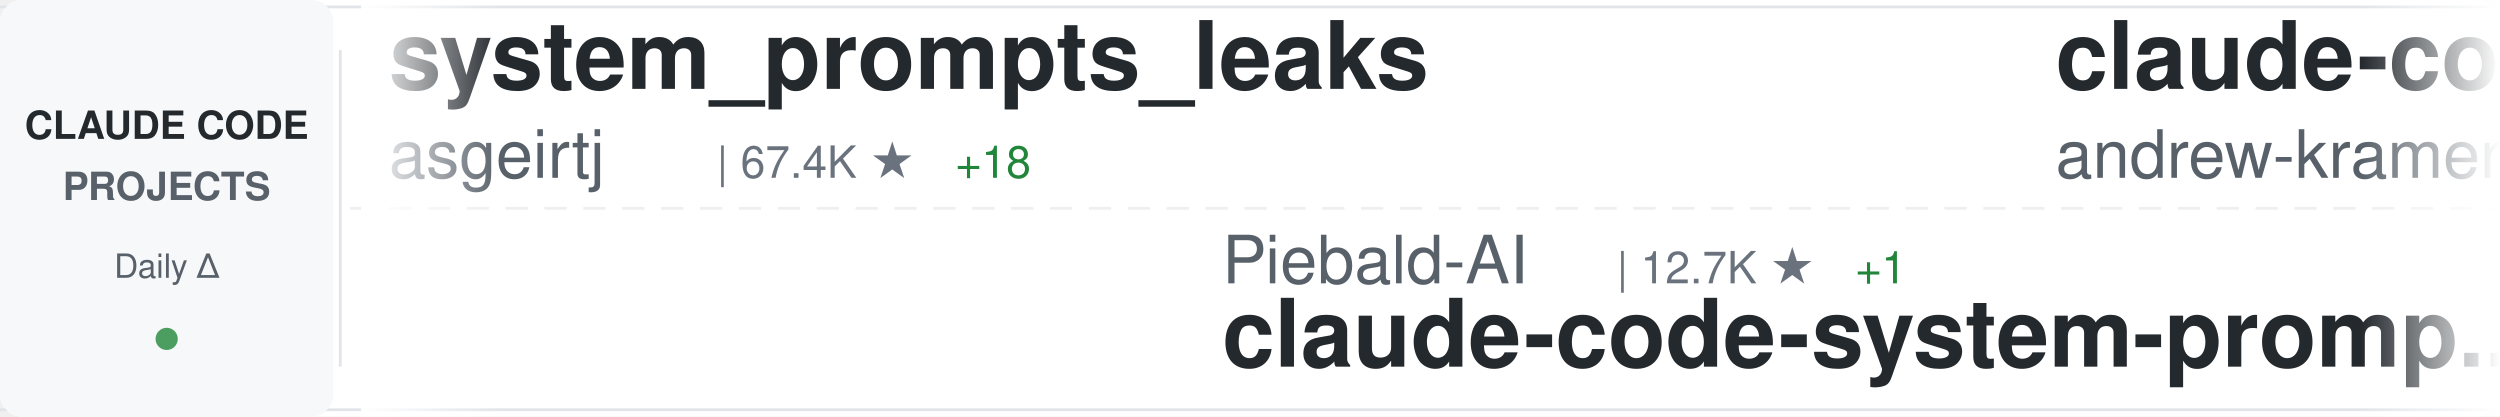
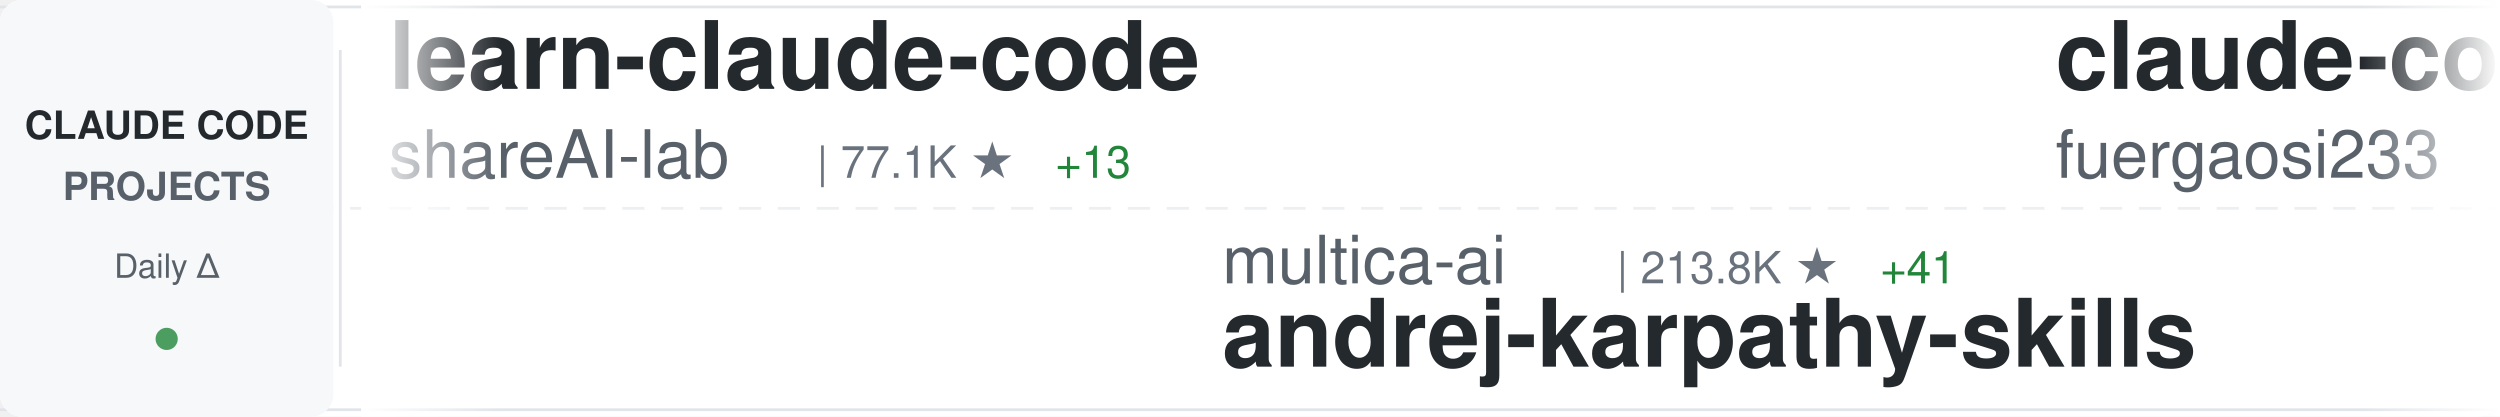
<svg xmlns="http://www.w3.org/2000/svg" width="900" height="150">
  <defs>
    <linearGradient id="awesomeLeftFade" x1="0%" y1="0%" x2="100%" y2="0%">
      <stop offset="0%" style="stop-color:#ffffff;stop-opacity:1" />
      <stop offset="100%" style="stop-color:#ffffff;stop-opacity:0" />
    </linearGradient>
    <linearGradient id="awesomeRightFade" x1="0%" y1="0%" x2="100%" y2="0%">
      <stop offset="0%" style="stop-color:#ffffff;stop-opacity:0" />
      <stop offset="100%" style="stop-color:#ffffff;stop-opacity:1" />
    </linearGradient>
  </defs>
  <rect width="900" height="150" fill="#ffffff" rx="8" />
  <rect x="0" y="2" width="900" height="1" fill="#e1e4e8" />
  <rect x="0" y="147" width="900" height="1" fill="#e1e4e8" />
  <line x1="0" y1="75" x2="900" y2="75" stroke="#e1e4e8" stroke-width="1" stroke-dasharray="8 6" opacity="0.6" />
  <rect x="0" y="0" width="120" height="150" fill="#f6f8fa" rx="8" />
  <text x="60" y="50" font-family="-apple-system, BlinkMacSystemFont, 'Segoe UI', Helvetica, Arial, sans-serif" font-size="14" font-weight="600" fill="#24292e" text-anchor="middle">CLAUDE CODE</text>
  <text x="60" y="72" font-family="-apple-system, BlinkMacSystemFont, 'Segoe UI', Helvetica, Arial, sans-serif" font-size="14" font-weight="600" fill="#586069" text-anchor="middle">PROJECTS</text>
  <text x="60" y="100" font-family="-apple-system, BlinkMacSystemFont, 'Segoe UI', Helvetica, Arial, sans-serif" font-size="12" font-weight="500" fill="#586069" text-anchor="middle">Daily Δ</text>
  <circle cx="60" cy="122" r="4" fill="#22863a" opacity="0.8" />
  <rect x="122" y="18" width="1" height="114" fill="#e1e4e8" />
  <clipPath id="awesomeTickerClip">
    <rect x="130" y="0" width="770" height="150" />
  </clipPath>
  <g clip-path="url(#awesomeTickerClip)">
    <g id="awesomeTickerItems">
      <animateTransform attributeName="transform" attributeType="XML" type="translate" from="0 0" to="-3000 0" dur="54s" repeatCount="indefinite" />
      <g transform="translate(0, 0)">
-         <text x="140" y="32" font-family="-apple-system, BlinkMacSystemFont, 'Segoe UI', Helvetica, Arial, sans-serif" font-size="34" font-weight="600" fill="#24292e">system_prompts_leaks</text>
-         <text x="140" y="64" font-family="-apple-system, BlinkMacSystemFont, 'Segoe UI', Helvetica, Arial, sans-serif" font-size="24" font-weight="400" fill="#586069">asgeirtj</text>
-         <text x="258" y="64" font-family="-apple-system, BlinkMacSystemFont, 'Segoe UI', Helvetica, Arial, sans-serif" font-size="16" font-weight="500" fill="#6a737d">| 67.4K ★</text>
-         <text x="344" y="64" font-family="-apple-system, BlinkMacSystemFont, 'Segoe UI', Helvetica, Arial, sans-serif" font-size="16" font-weight="500" fill="#22863a"> +18</text>
+         <text x="140" y="32" font-family="-apple-system, BlinkMacSystemFont, 'Segoe UI', Helvetica, Arial, sans-serif" font-size="34" font-weight="600" fill="#24292e">learn-claude-code</text>
+         <text x="140" y="64" font-family="-apple-system, BlinkMacSystemFont, 'Segoe UI', Helvetica, Arial, sans-serif" font-size="24" font-weight="400" fill="#586069">shareAI-lab</text>
+         <text x="294" y="64" font-family="-apple-system, BlinkMacSystemFont, 'Segoe UI', Helvetica, Arial, sans-serif" font-size="16" font-weight="500" fill="#6a737d">| 77.1K ★</text>
+         <text x="380" y="64" font-family="-apple-system, BlinkMacSystemFont, 'Segoe UI', Helvetica, Arial, sans-serif" font-size="16" font-weight="500" fill="#22863a"> +13</text>
      </g>
      <g transform="translate(300, 0)">
-         <text x="140" y="102" font-family="-apple-system, BlinkMacSystemFont, 'Segoe UI', Helvetica, Arial, sans-serif" font-size="24" font-weight="400" fill="#586069">Piebald-AI</text>
-         <text x="282" y="102" font-family="-apple-system, BlinkMacSystemFont, 'Segoe UI', Helvetica, Arial, sans-serif" font-size="16" font-weight="500" fill="#6a737d">| 12.7K ★</text>
-         <text x="368" y="102" font-family="-apple-system, BlinkMacSystemFont, 'Segoe UI', Helvetica, Arial, sans-serif" font-size="16" font-weight="500" fill="#22863a"> +1</text>
-         <text x="140" y="132" font-family="-apple-system, BlinkMacSystemFont, 'Segoe UI', Helvetica, Arial, sans-serif" font-size="34" font-weight="600" fill="#24292e">claude-code-system-promp...</text>
-       </g>
-       <g transform="translate(600, 0)">
-         <text x="140" y="32" font-family="-apple-system, BlinkMacSystemFont, 'Segoe UI', Helvetica, Arial, sans-serif" font-size="34" font-weight="600" fill="#24292e">claude-code-source-build</text>
-         <text x="140" y="64" font-family="-apple-system, BlinkMacSystemFont, 'Segoe UI', Helvetica, Arial, sans-serif" font-size="24" font-weight="400" fill="#586069">andrew-kramer-inno</text>
-         <text x="378" y="64" font-family="-apple-system, BlinkMacSystemFont, 'Segoe UI', Helvetica, Arial, sans-serif" font-size="16" font-weight="500" fill="#6a737d">| 596 ★</text>
-       </g>
-       <g transform="translate(900, 0)">
-         <text x="140" y="102" font-family="-apple-system, BlinkMacSystemFont, 'Segoe UI', Helvetica, Arial, sans-serif" font-size="24" font-weight="400" fill="#586069">Windy3f3f3f3f</text>
-         <text x="318" y="102" font-family="-apple-system, BlinkMacSystemFont, 'Segoe UI', Helvetica, Arial, sans-serif" font-size="16" font-weight="500" fill="#6a737d">| 2.7K ★</text>
-         <text x="140" y="132" font-family="-apple-system, BlinkMacSystemFont, 'Segoe UI', Helvetica, Arial, sans-serif" font-size="34" font-weight="600" fill="#24292e">claude-code-from-scratch</text>
-       </g>
-       <g transform="translate(1200, 0)">
-         <text x="140" y="32" font-family="-apple-system, BlinkMacSystemFont, 'Segoe UI', Helvetica, Arial, sans-serif" font-size="34" font-weight="600" fill="#24292e">claude-code-sourcemap</text>
-         <text x="140" y="64" font-family="-apple-system, BlinkMacSystemFont, 'Segoe UI', Helvetica, Arial, sans-serif" font-size="24" font-weight="400" fill="#586069">ChinaSiro</text>
-         <text x="270" y="64" font-family="-apple-system, BlinkMacSystemFont, 'Segoe UI', Helvetica, Arial, sans-serif" font-size="16" font-weight="500" fill="#6a737d">| 9.7K ★</text>
-         <text x="347" y="64" font-family="-apple-system, BlinkMacSystemFont, 'Segoe UI', Helvetica, Arial, sans-serif" font-size="16" font-weight="500" fill="#22863a"> +1</text>
-       </g>
-       <g transform="translate(1500, 0)">
        <text x="140" y="102" font-family="-apple-system, BlinkMacSystemFont, 'Segoe UI', Helvetica, Arial, sans-serif" font-size="24" font-weight="400" fill="#586069">multica-ai</text>
-         <text x="282" y="102" font-family="-apple-system, BlinkMacSystemFont, 'Segoe UI', Helvetica, Arial, sans-serif" font-size="16" font-weight="500" fill="#6a737d">| 213.7K ★</text>
+         <text x="282" y="102" font-family="-apple-system, BlinkMacSystemFont, 'Segoe UI', Helvetica, Arial, sans-serif" font-size="16" font-weight="500" fill="#6a737d">| 213.8K ★</text>
        <text x="377" y="102" font-family="-apple-system, BlinkMacSystemFont, 'Segoe UI', Helvetica, Arial, sans-serif" font-size="16" font-weight="500" fill="#22863a"> +41</text>
        <text x="140" y="132" font-family="-apple-system, BlinkMacSystemFont, 'Segoe UI', Helvetica, Arial, sans-serif" font-size="34" font-weight="600" fill="#24292e">andrej-karpathy-skills</text>
      </g>
+       <g transform="translate(600, 0)">
+         <text x="140" y="32" font-family="-apple-system, BlinkMacSystemFont, 'Segoe UI', Helvetica, Arial, sans-serif" font-size="34" font-weight="600" fill="#24292e">claude-code-proxy</text>
+         <text x="140" y="64" font-family="-apple-system, BlinkMacSystemFont, 'Segoe UI', Helvetica, Arial, sans-serif" font-size="24" font-weight="400" fill="#586069">fuergaosi233</text>
+         <text x="306" y="64" font-family="-apple-system, BlinkMacSystemFont, 'Segoe UI', Helvetica, Arial, sans-serif" font-size="16" font-weight="500" fill="#6a737d">| 2.8K ★</text>
+       </g>
+       <g transform="translate(900, 0)">
+         <text x="140" y="102" font-family="-apple-system, BlinkMacSystemFont, 'Segoe UI', Helvetica, Arial, sans-serif" font-size="24" font-weight="400" fill="#586069">JrCx7scC</text>
+         <text x="258" y="102" font-family="-apple-system, BlinkMacSystemFont, 'Segoe UI', Helvetica, Arial, sans-serif" font-size="16" font-weight="500" fill="#6a737d">| 376 ★</text>
+         <text x="140" y="132" font-family="-apple-system, BlinkMacSystemFont, 'Segoe UI', Helvetica, Arial, sans-serif" font-size="34" font-weight="600" fill="#24292e">claude-code-source</text>
+       </g>
+       <g transform="translate(1200, 0)">
+         <text x="140" y="32" font-family="-apple-system, BlinkMacSystemFont, 'Segoe UI', Helvetica, Arial, sans-serif" font-size="34" font-weight="600" fill="#24292e">Claude-Code-Source-Study</text>
+         <text x="140" y="64" font-family="-apple-system, BlinkMacSystemFont, 'Segoe UI', Helvetica, Arial, sans-serif" font-size="24" font-weight="400" fill="#586069">luyao618</text>
+         <text x="258" y="64" font-family="-apple-system, BlinkMacSystemFont, 'Segoe UI', Helvetica, Arial, sans-serif" font-size="16" font-weight="500" fill="#6a737d">| 1.7K ★</text>
+       </g>
+       <g transform="translate(1500, 0)">
+         <text x="140" y="102" font-family="-apple-system, BlinkMacSystemFont, 'Segoe UI', Helvetica, Arial, sans-serif" font-size="24" font-weight="400" fill="#586069">jqueryscript</text>
+         <text x="306" y="102" font-family="-apple-system, BlinkMacSystemFont, 'Segoe UI', Helvetica, Arial, sans-serif" font-size="16" font-weight="500" fill="#6a737d">| 517 ★</text>
+         <text x="140" y="132" font-family="-apple-system, BlinkMacSystemFont, 'Segoe UI', Helvetica, Arial, sans-serif" font-size="34" font-weight="600" fill="#24292e">awesome-claude-code</text>
+       </g>
      <g transform="translate(1800, 0)">
-         <text x="140" y="32" font-family="-apple-system, BlinkMacSystemFont, 'Segoe UI', Helvetica, Arial, sans-serif" font-size="34" font-weight="600" fill="#24292e">claude-code-base-action</text>
-         <text x="140" y="64" font-family="-apple-system, BlinkMacSystemFont, 'Segoe UI', Helvetica, Arial, sans-serif" font-size="24" font-weight="400" fill="#586069">anthropics</text>
-         <text x="282" y="64" font-family="-apple-system, BlinkMacSystemFont, 'Segoe UI', Helvetica, Arial, sans-serif" font-size="16" font-weight="500" fill="#6a737d">| 986 ★</text>
-         <text x="350" y="64" font-family="-apple-system, BlinkMacSystemFont, 'Segoe UI', Helvetica, Arial, sans-serif" font-size="16" font-weight="500" fill="#22863a"> +1</text>
+         <text x="140" y="32" font-family="-apple-system, BlinkMacSystemFont, 'Segoe UI', Helvetica, Arial, sans-serif" font-size="34" font-weight="600" fill="#24292e">claude-code-hub</text>
+         <text x="140" y="64" font-family="-apple-system, BlinkMacSystemFont, 'Segoe UI', Helvetica, Arial, sans-serif" font-size="24" font-weight="400" fill="#586069">ding113</text>
+         <text x="246" y="64" font-family="-apple-system, BlinkMacSystemFont, 'Segoe UI', Helvetica, Arial, sans-serif" font-size="16" font-weight="500" fill="#6a737d">| 3.4K ★</text>
+         <text x="323" y="64" font-family="-apple-system, BlinkMacSystemFont, 'Segoe UI', Helvetica, Arial, sans-serif" font-size="16" font-weight="500" fill="#22863a"> +1</text>
      </g>
      <g transform="translate(2100, 0)">
-         <text x="140" y="102" font-family="-apple-system, BlinkMacSystemFont, 'Segoe UI', Helvetica, Arial, sans-serif" font-size="24" font-weight="400" fill="#586069">AprilNEA</text>
-         <text x="258" y="102" font-family="-apple-system, BlinkMacSystemFont, 'Segoe UI', Helvetica, Arial, sans-serif" font-size="16" font-weight="500" fill="#6a737d">| 391 ★</text>
-         <text x="140" y="132" font-family="-apple-system, BlinkMacSystemFont, 'Segoe UI', Helvetica, Arial, sans-serif" font-size="34" font-weight="600" fill="#24292e">claude-code-source</text>
+         <text x="140" y="102" font-family="-apple-system, BlinkMacSystemFont, 'Segoe UI', Helvetica, Arial, sans-serif" font-size="24" font-weight="400" fill="#586069">pengchengneo</text>
+         <text x="306" y="102" font-family="-apple-system, BlinkMacSystemFont, 'Segoe UI', Helvetica, Arial, sans-serif" font-size="16" font-weight="500" fill="#6a737d">| 1.8K ★</text>
+         <text x="140" y="132" font-family="-apple-system, BlinkMacSystemFont, 'Segoe UI', Helvetica, Arial, sans-serif" font-size="34" font-weight="600" fill="#24292e">Claude-Code</text>
      </g>
      <g transform="translate(2400, 0)">
-         <text x="140" y="32" font-family="-apple-system, BlinkMacSystemFont, 'Segoe UI', Helvetica, Arial, sans-serif" font-size="34" font-weight="600" fill="#24292e">claude-code-proxy</text>
-         <text x="140" y="64" font-family="-apple-system, BlinkMacSystemFont, 'Segoe UI', Helvetica, Arial, sans-serif" font-size="24" font-weight="400" fill="#586069">1rgs</text>
-         <text x="210" y="64" font-family="-apple-system, BlinkMacSystemFont, 'Segoe UI', Helvetica, Arial, sans-serif" font-size="16" font-weight="500" fill="#6a737d">| 3.7K ★</text>
+         <text x="140" y="32" font-family="-apple-system, BlinkMacSystemFont, 'Segoe UI', Helvetica, Arial, sans-serif" font-size="34" font-weight="600" fill="#24292e">claude-code-source</text>
+         <text x="140" y="64" font-family="-apple-system, BlinkMacSystemFont, 'Segoe UI', Helvetica, Arial, sans-serif" font-size="24" font-weight="400" fill="#586069">AprilNEA</text>
+         <text x="258" y="64" font-family="-apple-system, BlinkMacSystemFont, 'Segoe UI', Helvetica, Arial, sans-serif" font-size="16" font-weight="500" fill="#6a737d">| 391 ★</text>
      </g>
      <g transform="translate(2700, 0)">
-         <text x="140" y="102" font-family="-apple-system, BlinkMacSystemFont, 'Segoe UI', Helvetica, Arial, sans-serif" font-size="24" font-weight="400" fill="#586069">xu-xiang</text>
-         <text x="258" y="102" font-family="-apple-system, BlinkMacSystemFont, 'Segoe UI', Helvetica, Arial, sans-serif" font-size="16" font-weight="500" fill="#6a737d">| 1.9K ★</text>
-         <text x="335" y="102" font-family="-apple-system, BlinkMacSystemFont, 'Segoe UI', Helvetica, Arial, sans-serif" font-size="16" font-weight="500" fill="#22863a"> +1</text>
-         <text x="140" y="132" font-family="-apple-system, BlinkMacSystemFont, 'Segoe UI', Helvetica, Arial, sans-serif" font-size="34" font-weight="600" fill="#24292e">everything-claude-code-z...</text>
+         <text x="140" y="102" font-family="-apple-system, BlinkMacSystemFont, 'Segoe UI', Helvetica, Arial, sans-serif" font-size="24" font-weight="400" fill="#586069">ponponon</text>
+         <text x="258" y="102" font-family="-apple-system, BlinkMacSystemFont, 'Segoe UI', Helvetica, Arial, sans-serif" font-size="16" font-weight="500" fill="#6a737d">| 2.3K ★</text>
+         <text x="140" y="132" font-family="-apple-system, BlinkMacSystemFont, 'Segoe UI', Helvetica, Arial, sans-serif" font-size="34" font-weight="600" fill="#24292e">claude_code_src</text>
      </g>
      <g transform="translate(3000, 0)">
-         <text x="140" y="32" font-family="-apple-system, BlinkMacSystemFont, 'Segoe UI', Helvetica, Arial, sans-serif" font-size="34" font-weight="600" fill="#24292e">system_prompts_leaks</text>
-         <text x="140" y="64" font-family="-apple-system, BlinkMacSystemFont, 'Segoe UI', Helvetica, Arial, sans-serif" font-size="24" font-weight="400" fill="#586069">asgeirtj</text>
-         <text x="258" y="64" font-family="-apple-system, BlinkMacSystemFont, 'Segoe UI', Helvetica, Arial, sans-serif" font-size="16" font-weight="500" fill="#6a737d">| 67.4K ★</text>
-         <text x="344" y="64" font-family="-apple-system, BlinkMacSystemFont, 'Segoe UI', Helvetica, Arial, sans-serif" font-size="16" font-weight="500" fill="#22863a"> +18</text>
+         <text x="140" y="32" font-family="-apple-system, BlinkMacSystemFont, 'Segoe UI', Helvetica, Arial, sans-serif" font-size="34" font-weight="600" fill="#24292e">learn-claude-code</text>
+         <text x="140" y="64" font-family="-apple-system, BlinkMacSystemFont, 'Segoe UI', Helvetica, Arial, sans-serif" font-size="24" font-weight="400" fill="#586069">shareAI-lab</text>
+         <text x="294" y="64" font-family="-apple-system, BlinkMacSystemFont, 'Segoe UI', Helvetica, Arial, sans-serif" font-size="16" font-weight="500" fill="#6a737d">| 77.1K ★</text>
+         <text x="380" y="64" font-family="-apple-system, BlinkMacSystemFont, 'Segoe UI', Helvetica, Arial, sans-serif" font-size="16" font-weight="500" fill="#22863a"> +13</text>
      </g>
      <g transform="translate(3300, 0)">
-         <text x="140" y="102" font-family="-apple-system, BlinkMacSystemFont, 'Segoe UI', Helvetica, Arial, sans-serif" font-size="24" font-weight="400" fill="#586069">Piebald-AI</text>
-         <text x="282" y="102" font-family="-apple-system, BlinkMacSystemFont, 'Segoe UI', Helvetica, Arial, sans-serif" font-size="16" font-weight="500" fill="#6a737d">| 12.7K ★</text>
-         <text x="368" y="102" font-family="-apple-system, BlinkMacSystemFont, 'Segoe UI', Helvetica, Arial, sans-serif" font-size="16" font-weight="500" fill="#22863a"> +1</text>
-         <text x="140" y="132" font-family="-apple-system, BlinkMacSystemFont, 'Segoe UI', Helvetica, Arial, sans-serif" font-size="34" font-weight="600" fill="#24292e">claude-code-system-promp...</text>
+         <text x="140" y="102" font-family="-apple-system, BlinkMacSystemFont, 'Segoe UI', Helvetica, Arial, sans-serif" font-size="24" font-weight="400" fill="#586069">multica-ai</text>
+         <text x="282" y="102" font-family="-apple-system, BlinkMacSystemFont, 'Segoe UI', Helvetica, Arial, sans-serif" font-size="16" font-weight="500" fill="#6a737d">| 213.8K ★</text>
+         <text x="377" y="102" font-family="-apple-system, BlinkMacSystemFont, 'Segoe UI', Helvetica, Arial, sans-serif" font-size="16" font-weight="500" fill="#22863a"> +41</text>
+         <text x="140" y="132" font-family="-apple-system, BlinkMacSystemFont, 'Segoe UI', Helvetica, Arial, sans-serif" font-size="34" font-weight="600" fill="#24292e">andrej-karpathy-skills</text>
      </g>
      <g transform="translate(3600, 0)">
-         <text x="140" y="32" font-family="-apple-system, BlinkMacSystemFont, 'Segoe UI', Helvetica, Arial, sans-serif" font-size="34" font-weight="600" fill="#24292e">claude-code-source-build</text>
-         <text x="140" y="64" font-family="-apple-system, BlinkMacSystemFont, 'Segoe UI', Helvetica, Arial, sans-serif" font-size="24" font-weight="400" fill="#586069">andrew-kramer-inno</text>
-         <text x="378" y="64" font-family="-apple-system, BlinkMacSystemFont, 'Segoe UI', Helvetica, Arial, sans-serif" font-size="16" font-weight="500" fill="#6a737d">| 596 ★</text>
+         <text x="140" y="32" font-family="-apple-system, BlinkMacSystemFont, 'Segoe UI', Helvetica, Arial, sans-serif" font-size="34" font-weight="600" fill="#24292e">claude-code-proxy</text>
+         <text x="140" y="64" font-family="-apple-system, BlinkMacSystemFont, 'Segoe UI', Helvetica, Arial, sans-serif" font-size="24" font-weight="400" fill="#586069">fuergaosi233</text>
+         <text x="306" y="64" font-family="-apple-system, BlinkMacSystemFont, 'Segoe UI', Helvetica, Arial, sans-serif" font-size="16" font-weight="500" fill="#6a737d">| 2.8K ★</text>
      </g>
      <g transform="translate(3900, 0)">
-         <text x="140" y="102" font-family="-apple-system, BlinkMacSystemFont, 'Segoe UI', Helvetica, Arial, sans-serif" font-size="24" font-weight="400" fill="#586069">Windy3f3f3f3f</text>
-         <text x="318" y="102" font-family="-apple-system, BlinkMacSystemFont, 'Segoe UI', Helvetica, Arial, sans-serif" font-size="16" font-weight="500" fill="#6a737d">| 2.7K ★</text>
-         <text x="140" y="132" font-family="-apple-system, BlinkMacSystemFont, 'Segoe UI', Helvetica, Arial, sans-serif" font-size="34" font-weight="600" fill="#24292e">claude-code-from-scratch</text>
+         <text x="140" y="102" font-family="-apple-system, BlinkMacSystemFont, 'Segoe UI', Helvetica, Arial, sans-serif" font-size="24" font-weight="400" fill="#586069">JrCx7scC</text>
+         <text x="258" y="102" font-family="-apple-system, BlinkMacSystemFont, 'Segoe UI', Helvetica, Arial, sans-serif" font-size="16" font-weight="500" fill="#6a737d">| 376 ★</text>
+         <text x="140" y="132" font-family="-apple-system, BlinkMacSystemFont, 'Segoe UI', Helvetica, Arial, sans-serif" font-size="34" font-weight="600" fill="#24292e">claude-code-source</text>
      </g>
    </g>
  </g>
  <rect x="130" y="0" width="50" height="150" fill="url(#awesomeLeftFade)" />
  <rect x="850" y="0" width="50" height="150" fill="url(#awesomeRightFade)" />
</svg>
